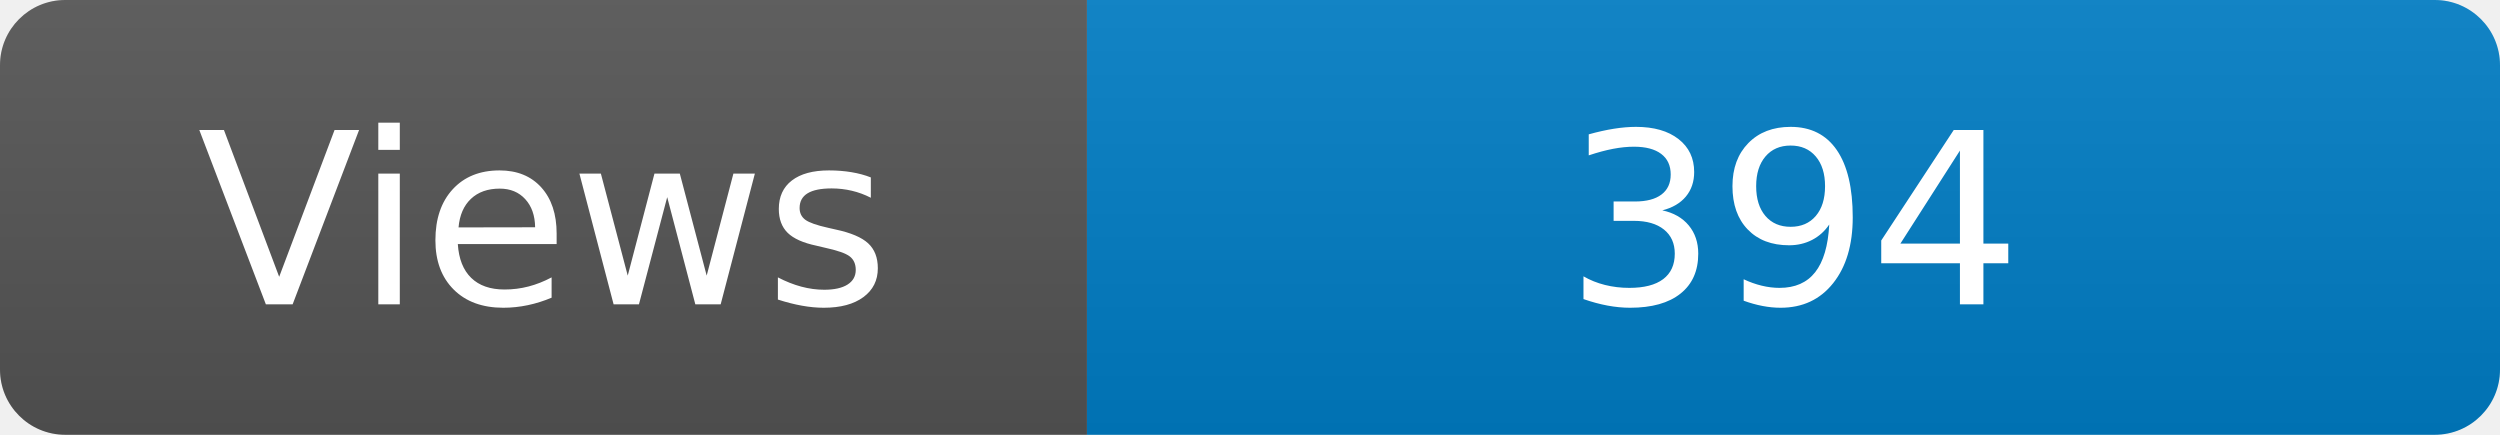
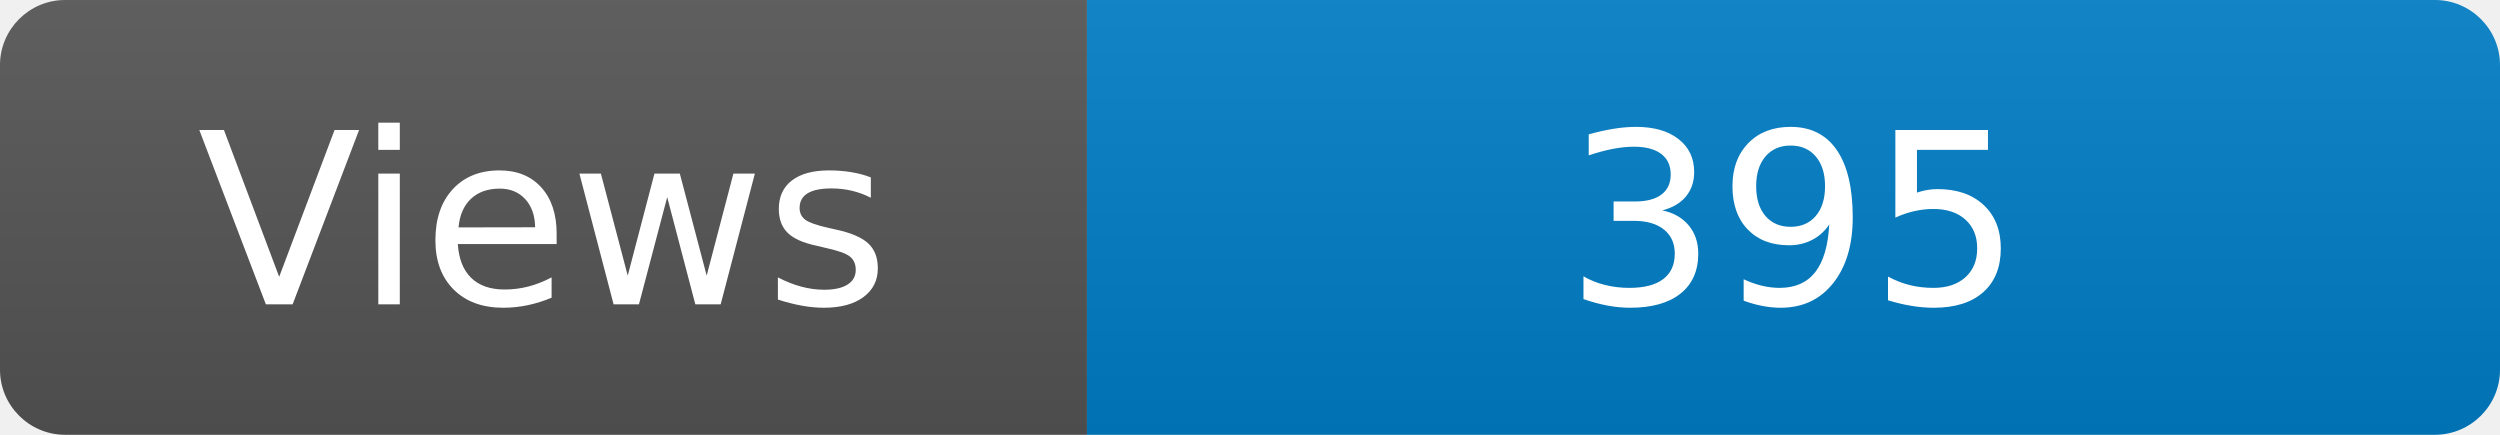
<svg xmlns="http://www.w3.org/2000/svg" width="115" height="20" role="img" aria-label="Maintained?: yes">
  <linearGradient id="s" x2="0" y2="100%">
    <stop offset="0" stop-color="#bbb" stop-opacity=".1" />
    <stop offset="1" stop-opacity=".1" />
  </linearGradient>
  <clipPath id="r">
    <rect width="115" height="20" rx="3" fill="#fff" />
  </clipPath>
  <g clip-path="url(#r)">
    <rect width="50" height="20" fill="#555" />
    <rect x="50" width="160" height="20" fill="#007ec6" />
    <rect width="115" height="20" fill="url(#s)" />
  </g>
  <g fill="#fff" text-anchor="middle" font-family="Verdana,Geneva,DejaVu Sans,sans-serif" font-size="110">
    <text x="250" y="140" transform="scale(.1)" fill="#fff">Views</text>
-     <text x="825" y="140" transform="scale(.1)" fill="#fff">394</text>
+     <text x="825" y="140" transform="scale(.1)" fill="#fff">395</text>
  </g>
</svg>
